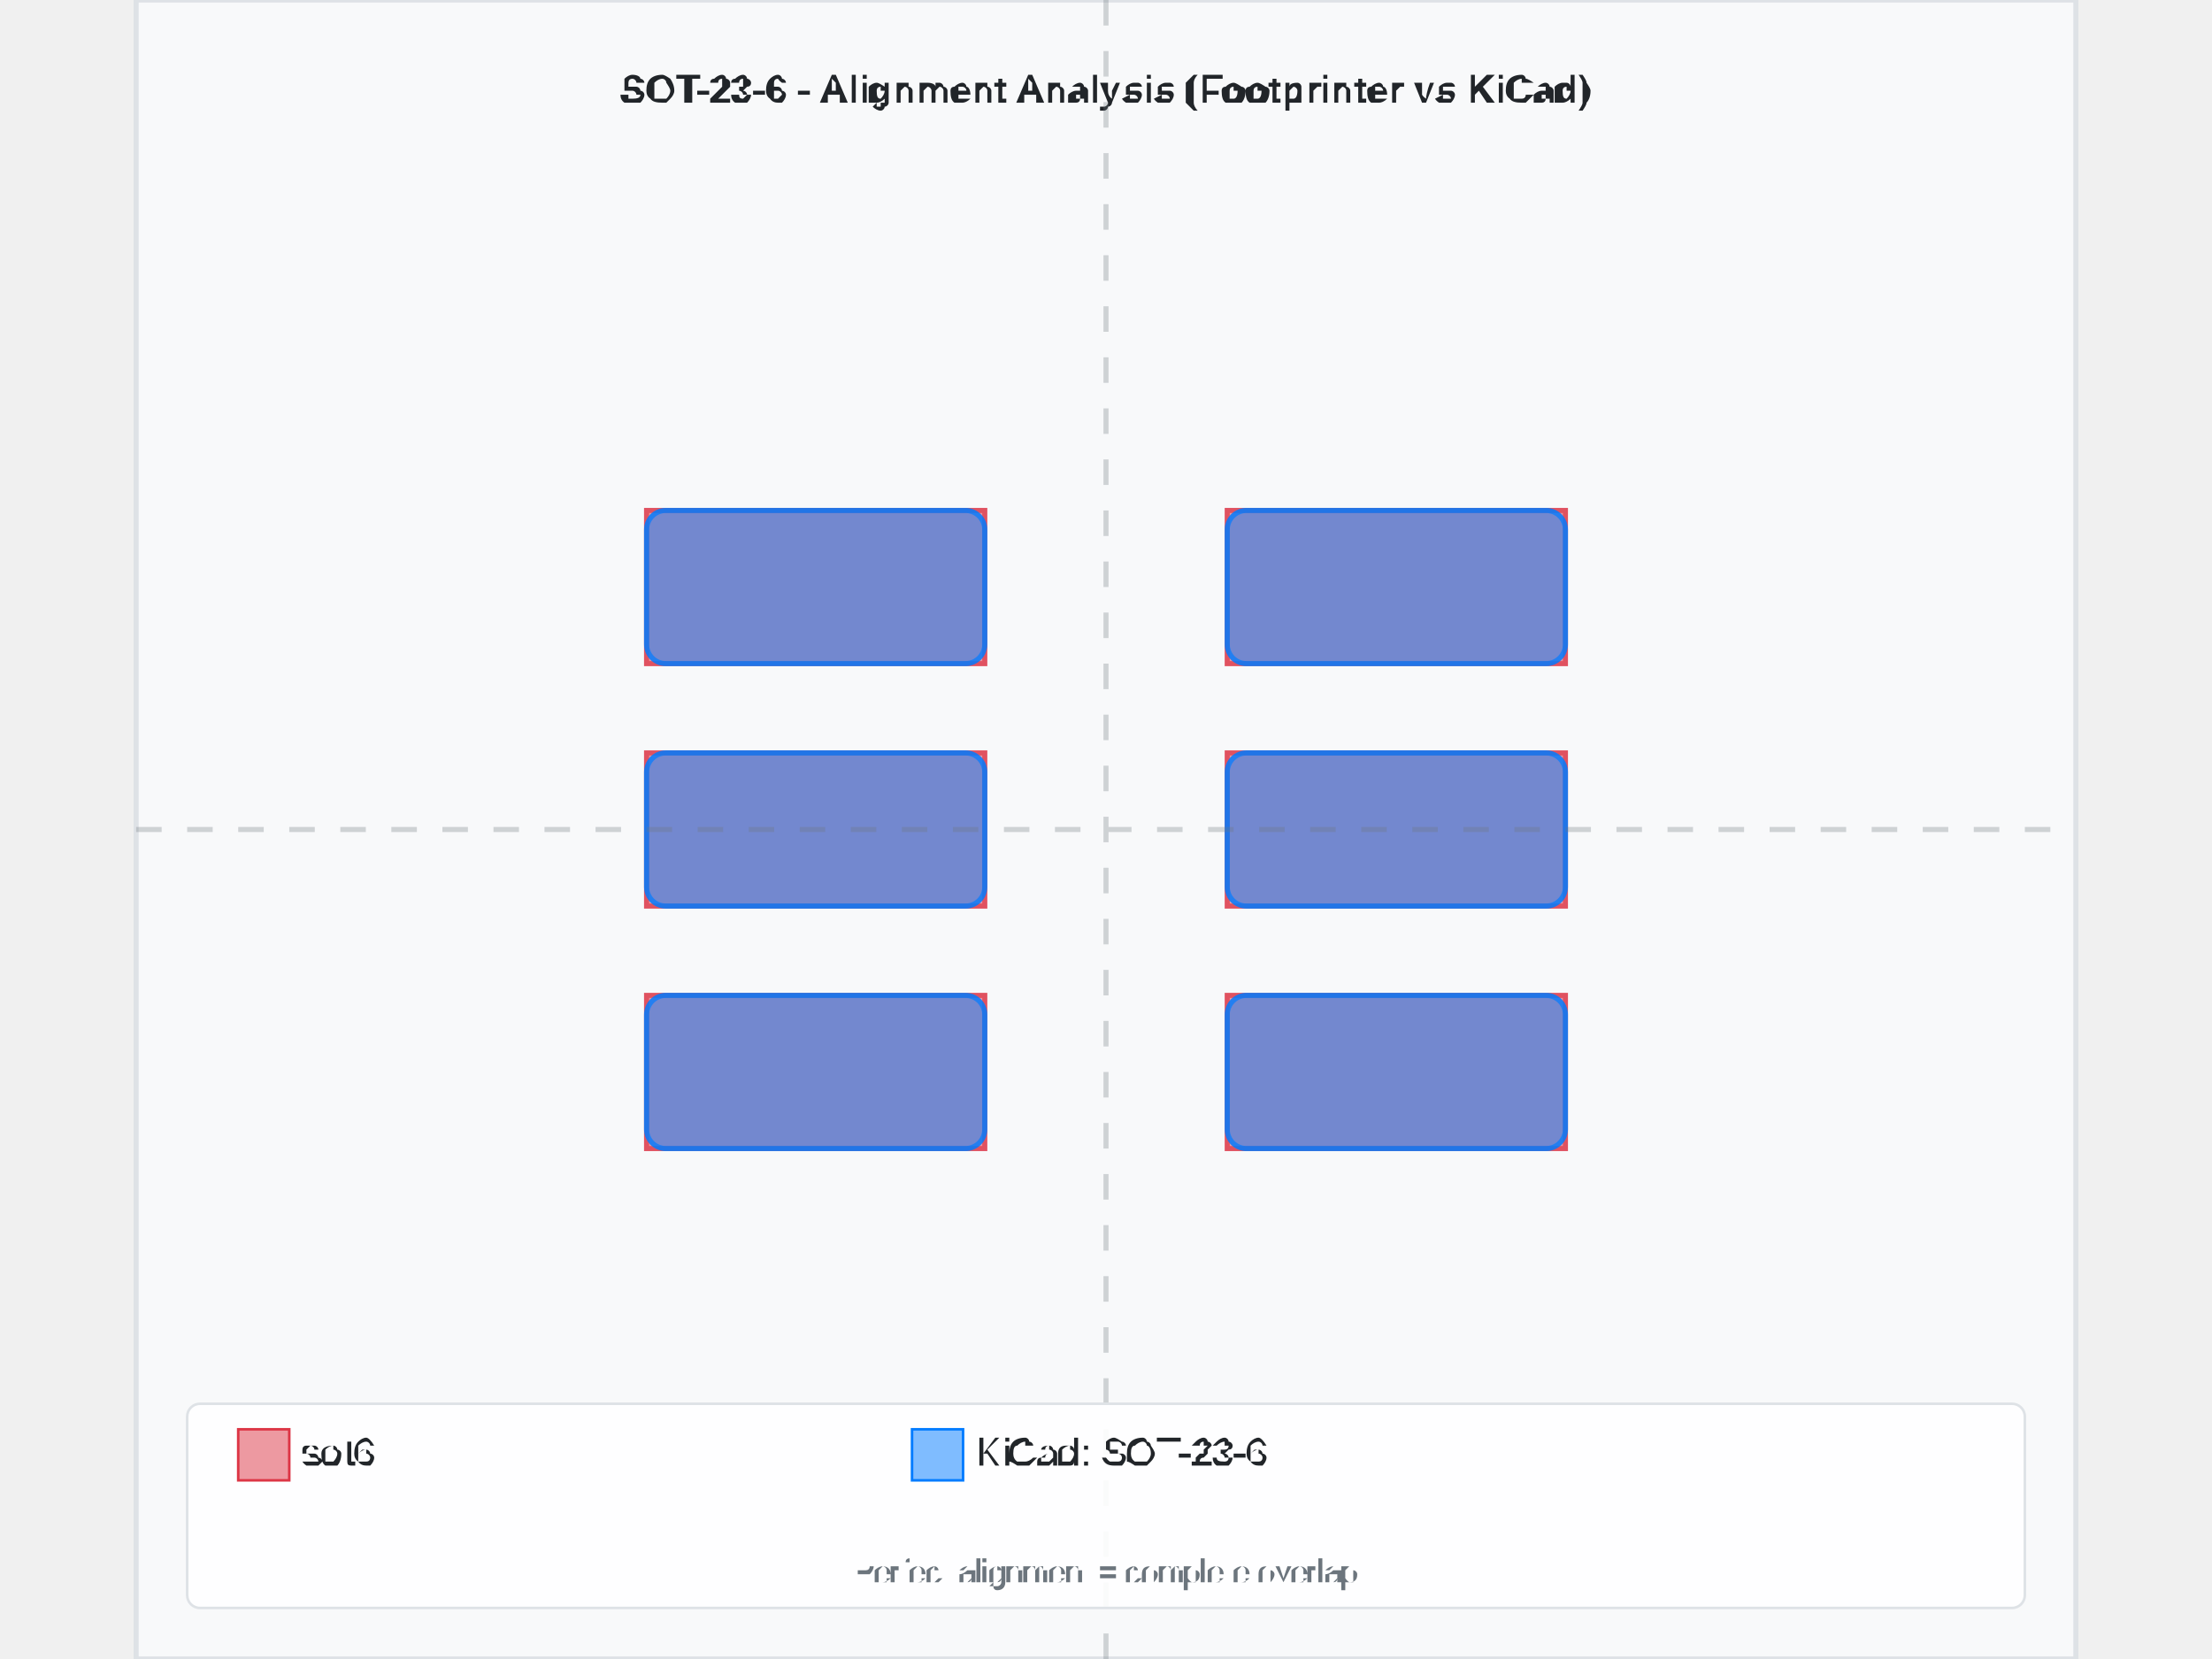
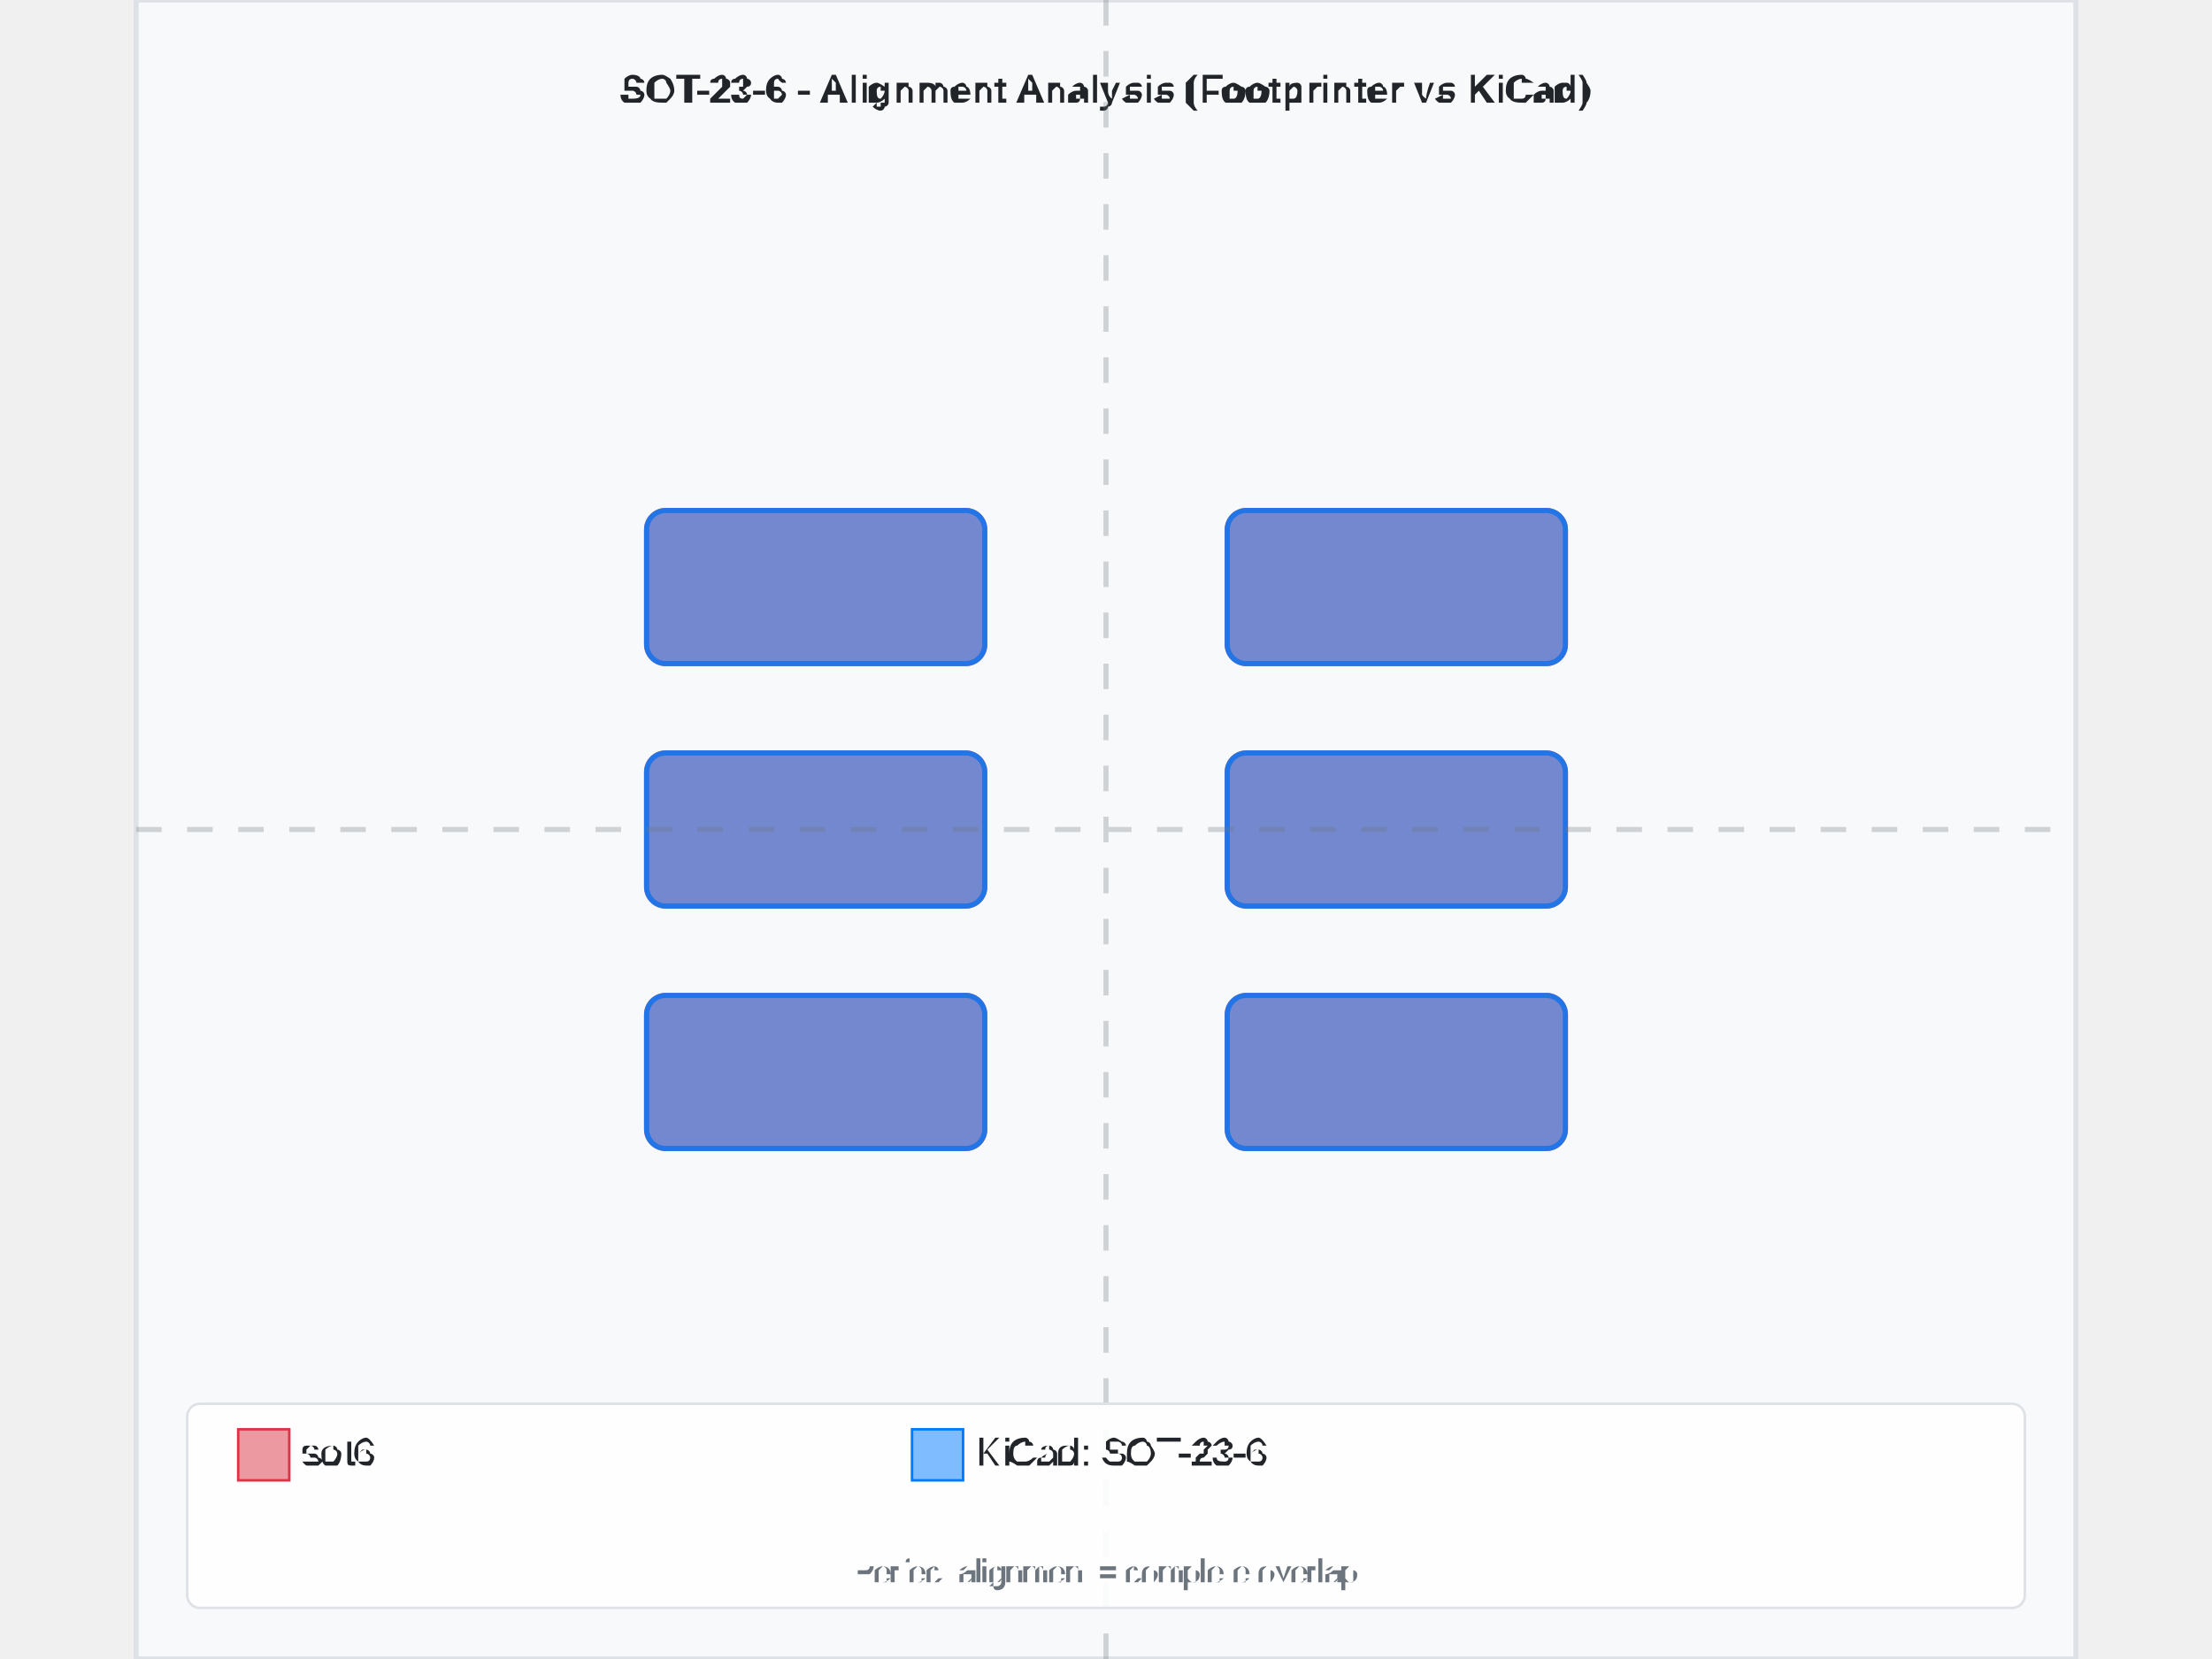
<svg xmlns="http://www.w3.org/2000/svg" width="800" height="600" viewBox="-3.8 -3.25 7.6 6.5">
  <rect x="-3.8" y="-3.25" width="7.6" height="6.5" fill="#f8f9fa" stroke="#dee2e6" stroke-width="0.02" />
  <text x="8.881784197001252e-16" y="-2.85" text-anchor="middle" font-family="Arial, sans-serif" font-size="0.15" font-weight="bold" fill="#212529">SOT-23-6 - Alignment Analysis (Footprinter vs KiCad)</text>
  <g id="footprint-a" opacity="0.85">
-     <path d="M-1.8,0.65 L-0.475,0.65 L-0.475,1.25 L-1.8,1.25 L-1.8,0.65 z" fill="#dc3545" stroke="#dc3545" stroke-width="0.02" fill-opacity="0.6" fill-rule="evenodd" />
-     <path d="M-1.8,-0.3 L-0.475,-0.3 L-0.475,0.3 L-1.8,0.3 L-1.8,-0.3 z" fill="#dc3545" stroke="#dc3545" stroke-width="0.02" fill-opacity="0.6" fill-rule="evenodd" />
-     <path d="M-1.8,-1.25 L-0.475,-1.25 L-0.475,-0.65 L-1.8,-0.65 L-1.8,-1.25 z" fill="#dc3545" stroke="#dc3545" stroke-width="0.02" fill-opacity="0.6" fill-rule="evenodd" />
-     <path d="M0.475,-1.25 L1.8,-1.25 L1.8,-0.65 L0.475,-0.65 L0.475,-1.25 z" fill="#dc3545" stroke="#dc3545" stroke-width="0.02" fill-opacity="0.6" fill-rule="evenodd" />
-     <path d="M0.475,-0.3 L1.8,-0.3 L1.8,0.3 L0.475,0.3 L0.475,-0.3 z" fill="#dc3545" stroke="#dc3545" stroke-width="0.02" fill-opacity="0.6" fill-rule="evenodd" />
-     <path d="M0.475,0.65 L1.8,0.65 L1.8,1.25 L0.475,1.25 L0.475,0.65 z" fill="#dc3545" stroke="#dc3545" stroke-width="0.02" fill-opacity="0.6" fill-rule="evenodd" />
+     <path d="M-1.725,0.65 L-0.55,0.65 A0.075,0.075 0 0,1 -0.475,0.725 L-0.475,1.175 A0.075,0.075 0 0,1 -0.55,1.25 L-1.725,1.25 A0.075,0.075 0 0,1 -1.8,1.175 L-1.8,0.725 A0.075,0.075 0 0,1 -1.725,0.65 z" fill="#dc3545" stroke="#dc3545" stroke-width="0.02" fill-opacity="0.6" fill-rule="evenodd" />
+     <path d="M-1.725,-0.3 L-0.55,-0.3 A0.075,0.075 0 0,1 -0.475,-0.225 L-0.475,0.225 A0.075,0.075 0 0,1 -0.55,0.3 L-1.725,0.3 A0.075,0.075 0 0,1 -1.8,0.225 L-1.8,-0.225 A0.075,0.075 0 0,1 -1.725,-0.3 z" fill="#dc3545" stroke="#dc3545" stroke-width="0.02" fill-opacity="0.6" fill-rule="evenodd" />
+     <path d="M-1.725,-1.25 L-0.55,-1.25 A0.075,0.075 0 0,1 -0.475,-1.175 L-0.475,-0.725 A0.075,0.075 0 0,1 -0.55,-0.65 L-1.725,-0.65 A0.075,0.075 0 0,1 -1.8,-0.725 L-1.8,-1.175 A0.075,0.075 0 0,1 -1.725,-1.25 z" fill="#dc3545" stroke="#dc3545" stroke-width="0.02" fill-opacity="0.6" fill-rule="evenodd" />
+     <path d="M0.55,-1.25 L1.725,-1.25 A0.075,0.075 0 0,1 1.8,-1.175 L1.8,-0.725 A0.075,0.075 0 0,1 1.725,-0.65 L0.55,-0.65 A0.075,0.075 0 0,1 0.475,-0.725 L0.475,-1.175 A0.075,0.075 0 0,1 0.55,-1.25 z" fill="#dc3545" stroke="#dc3545" stroke-width="0.02" fill-opacity="0.6" fill-rule="evenodd" />
+     <path d="M0.55,-0.3 L1.725,-0.3 A0.075,0.075 0 0,1 1.8,-0.225 L1.8,0.225 A0.075,0.075 0 0,1 1.725,0.3 L0.55,0.3 A0.075,0.075 0 0,1 0.475,0.225 L0.475,-0.225 A0.075,0.075 0 0,1 0.55,-0.3 z" fill="#dc3545" stroke="#dc3545" stroke-width="0.02" fill-opacity="0.6" fill-rule="evenodd" />
+     <path d="M0.55,0.65 L1.725,0.65 A0.075,0.075 0 0,1 1.8,0.725 L1.8,1.175 A0.075,0.075 0 0,1 1.725,1.25 L0.55,1.25 A0.075,0.075 0 0,1 0.475,1.175 L0.475,0.725 A0.075,0.075 0 0,1 0.55,0.65 z" fill="#dc3545" stroke="#dc3545" stroke-width="0.02" fill-opacity="0.6" fill-rule="evenodd" />
  </g>
  <g id="footprint-b" opacity="0.85">
    <path d="M-1.725,0.65 L-0.55,0.65 A0.075,0.075 0 0,1 -0.475,0.725 L-0.475,1.175 A0.075,0.075 0 0,1 -0.55,1.25 L-1.725,1.25 A0.075,0.075 0 0,1 -1.8,1.175 L-1.8,0.725 A0.075,0.075 0 0,1 -1.725,0.65 z" fill="#007bff" stroke="#007bff" stroke-width="0.02" fill-opacity="0.6" fill-rule="evenodd" />
    <path d="M-1.725,-0.3 L-0.55,-0.3 A0.075,0.075 0 0,1 -0.475,-0.225 L-0.475,0.225 A0.075,0.075 0 0,1 -0.55,0.3 L-1.725,0.3 A0.075,0.075 0 0,1 -1.8,0.225 L-1.8,-0.225 A0.075,0.075 0 0,1 -1.725,-0.3 z" fill="#007bff" stroke="#007bff" stroke-width="0.02" fill-opacity="0.6" fill-rule="evenodd" />
    <path d="M-1.725,-1.25 L-0.55,-1.25 A0.075,0.075 0 0,1 -0.475,-1.175 L-0.475,-0.725 A0.075,0.075 0 0,1 -0.55,-0.65 L-1.725,-0.65 A0.075,0.075 0 0,1 -1.8,-0.725 L-1.8,-1.175 A0.075,0.075 0 0,1 -1.725,-1.25 z" fill="#007bff" stroke="#007bff" stroke-width="0.02" fill-opacity="0.6" fill-rule="evenodd" />
    <path d="M0.55,-1.25 L1.725,-1.25 A0.075,0.075 0 0,1 1.8,-1.175 L1.8,-0.725 A0.075,0.075 0 0,1 1.725,-0.65 L0.55,-0.65 A0.075,0.075 0 0,1 0.475,-0.725 L0.475,-1.175 A0.075,0.075 0 0,1 0.55,-1.25 z" fill="#007bff" stroke="#007bff" stroke-width="0.02" fill-opacity="0.6" fill-rule="evenodd" />
    <path d="M0.55,-0.3 L1.725,-0.3 A0.075,0.075 0 0,1 1.8,-0.225 L1.8,0.225 A0.075,0.075 0 0,1 1.725,0.3 L0.55,0.3 A0.075,0.075 0 0,1 0.475,0.225 L0.475,-0.225 A0.075,0.075 0 0,1 0.55,-0.3 z" fill="#007bff" stroke="#007bff" stroke-width="0.02" fill-opacity="0.6" fill-rule="evenodd" />
    <path d="M0.55,0.65 L1.725,0.65 A0.075,0.075 0 0,1 1.8,0.725 L1.8,1.175 A0.075,0.075 0 0,1 1.725,1.25 L0.55,1.25 A0.075,0.075 0 0,1 0.475,1.175 L0.475,0.725 A0.075,0.075 0 0,1 0.55,0.65 z" fill="#007bff" stroke="#007bff" stroke-width="0.02" fill-opacity="0.6" fill-rule="evenodd" />
  </g>
  <g id="alignment-guides" opacity="0.3">
    <line x1="8.881784197001252e-16" y1="-3.25" x2="8.881784197001252e-16" y2="3.25" stroke="#6c757d" stroke-width="0.02" stroke-dasharray="0.1,0.1" />
-     <line x1="-3.8" y1="0" x2="3.8" y2="0" stroke="#6c757d" stroke-width="0.02" stroke-dasharray="0.1,0.1" />
+     <line x1="-3.8" y1="4.440892098500626e-16" x2="3.8" y2="4.440892098500626e-16" stroke="#6c757d" stroke-width="0.02" stroke-dasharray="0.1,0.1" />
  </g>
  <g font-family="Arial, sans-serif" font-size="0.15">
    <rect x="-3.6" y="2.25" width="7.2" height="0.8" fill="white" fill-opacity="0.9" stroke="#dee2e6" stroke-width="0.01" rx="0.05" />
    <rect x="-3.4" y="2.35" width="0.2" height="0.2" fill="#dc3545" fill-opacity="0.5" stroke="#dc3545" stroke-width="0.01" />
    <text x="-3.15" y="2.45" fill="#212529" font-weight="500" dominant-baseline="middle">sot6</text>
    <rect x="-0.76" y="2.35" width="0.2" height="0.2" fill="#007bff" fill-opacity="0.5" stroke="#007bff" stroke-width="0.01" />
    <text x="-0.51" y="2.45" fill="#212529" font-weight="500" dominant-baseline="middle">KiCad: SOT-23-6</text>
    <text x="8.881784197001252e-16" y="2.95" text-anchor="middle" fill="#6c757d" font-size="0.12">Perfect alignment = complete overlap</text>
  </g>
</svg>
